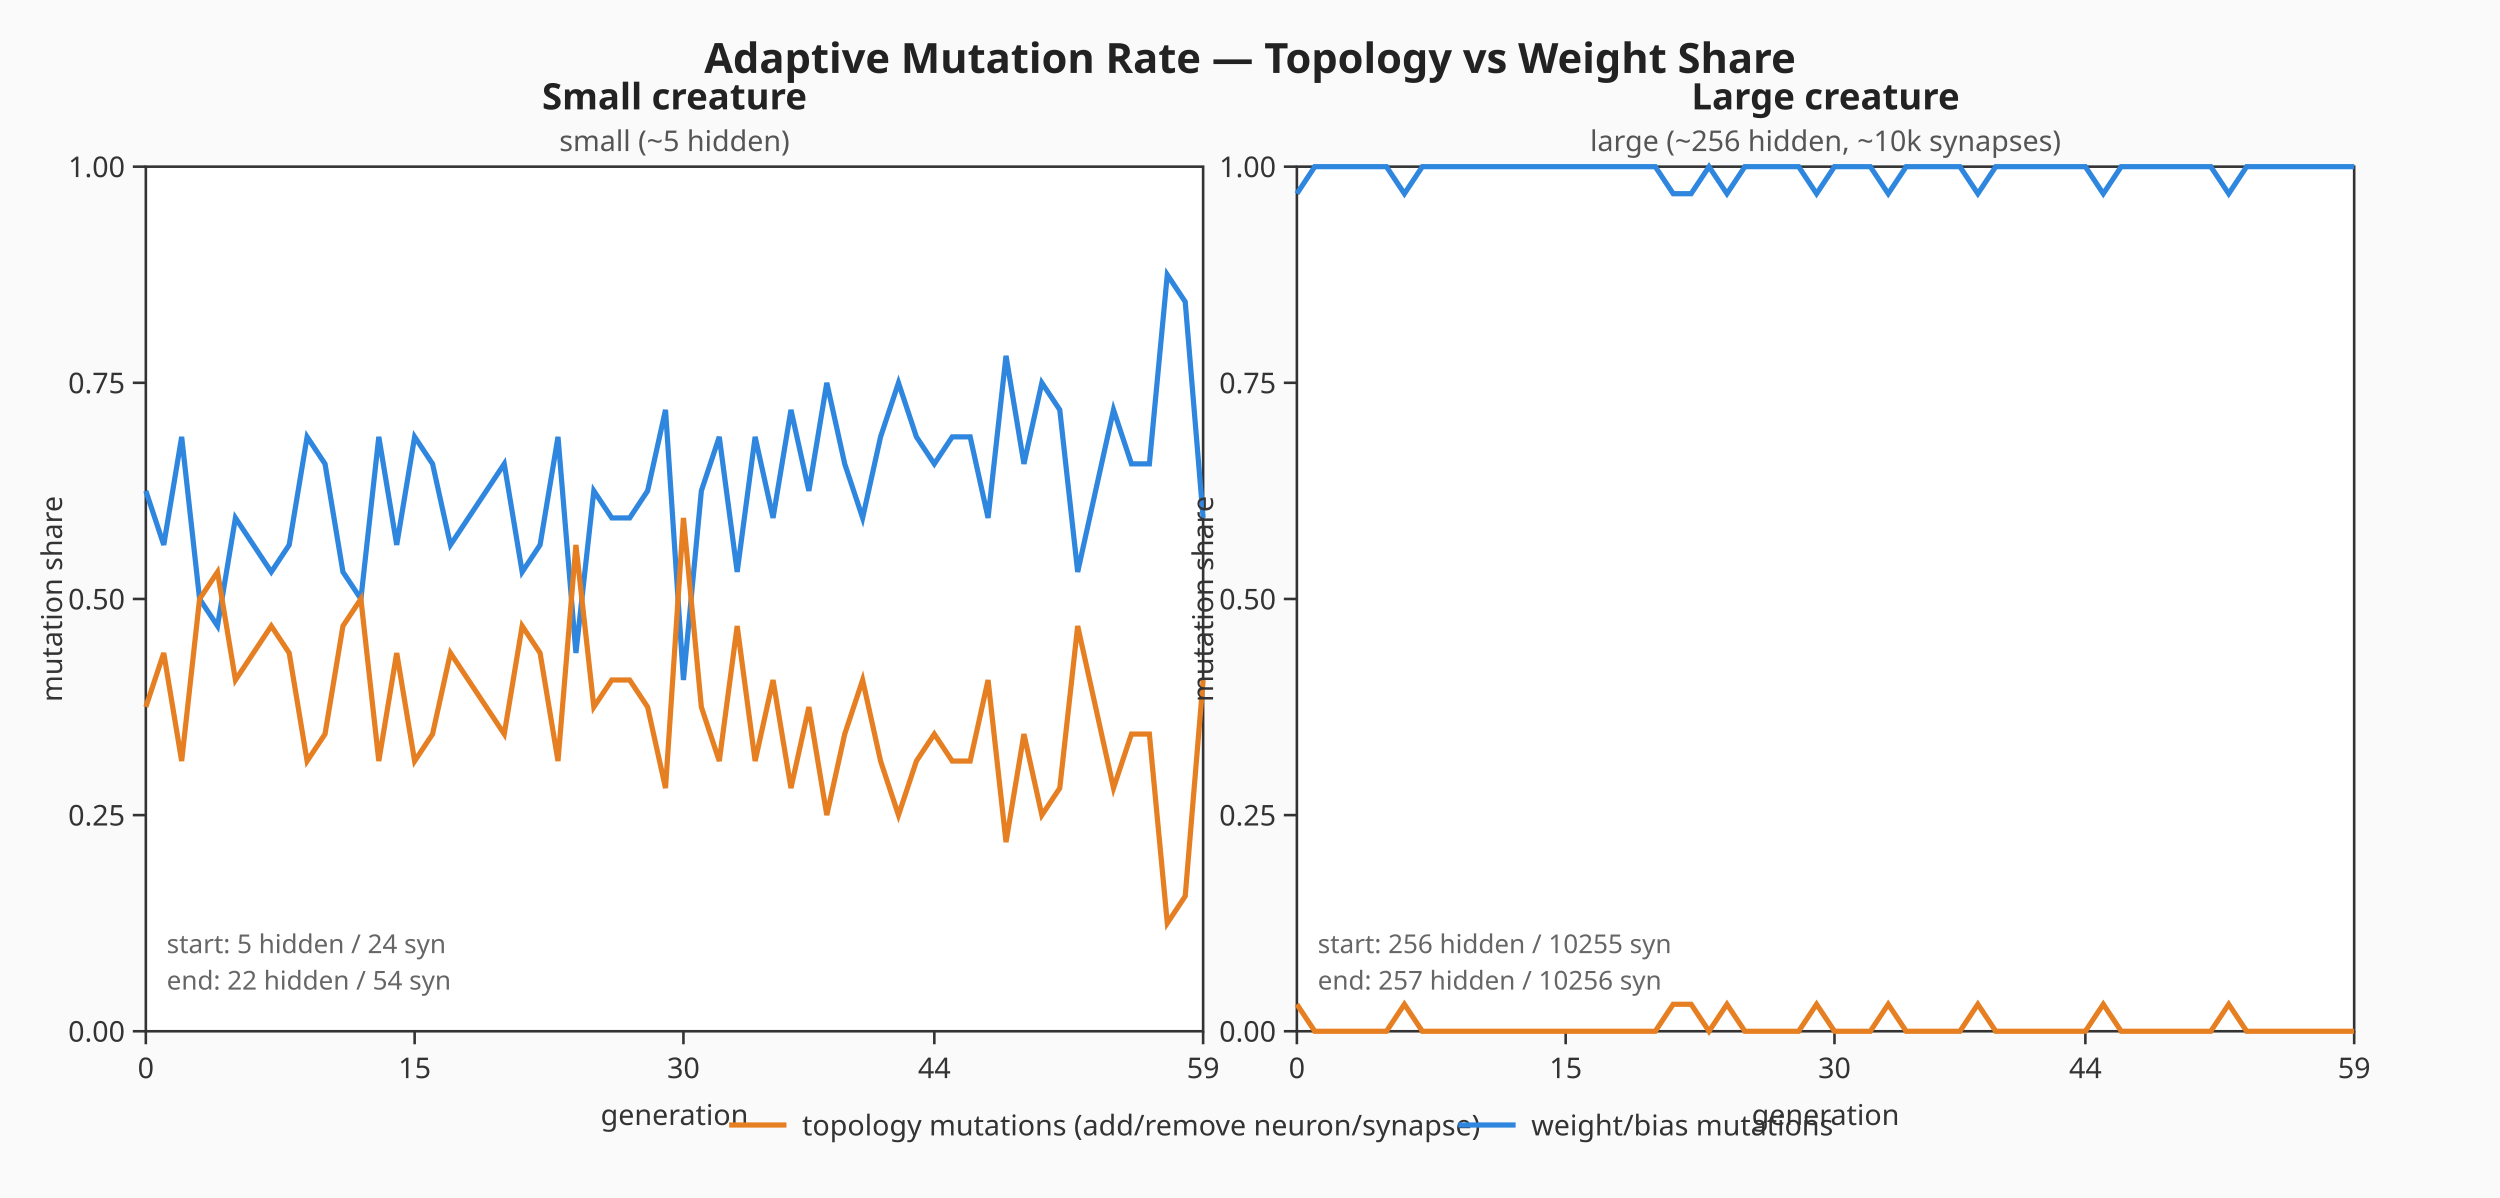
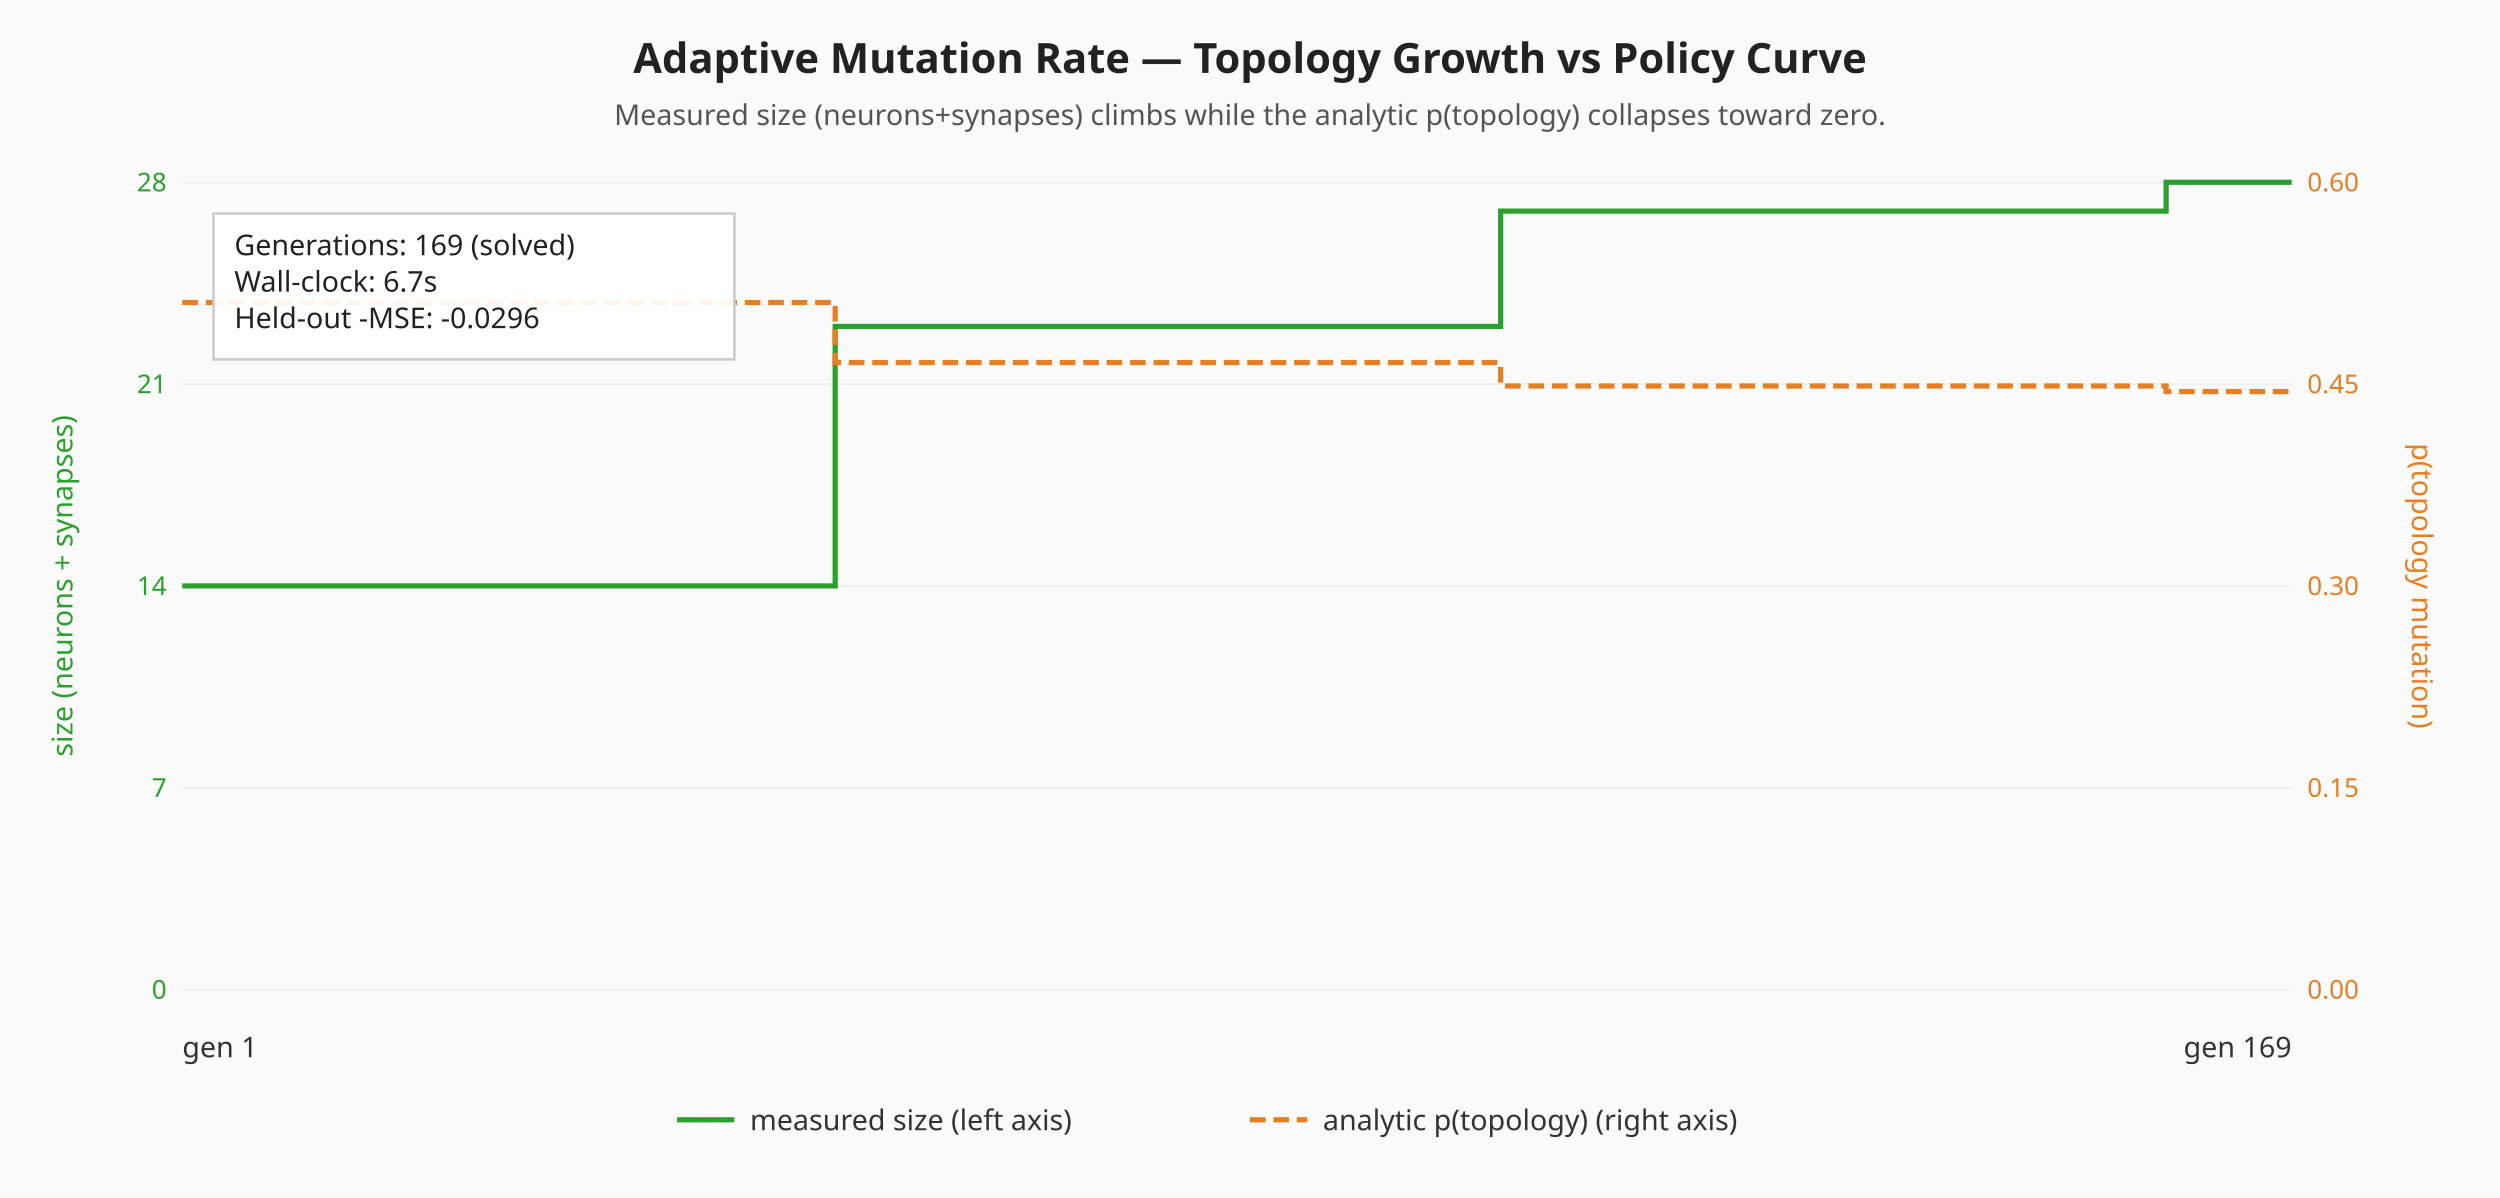
- <svg xmlns="http://www.w3.org/2000/svg" viewBox="0 0 960 460" width="960" height="460" role="img" aria-label="Adaptive mutation rate — small vs large creature">
+ <svg xmlns="http://www.w3.org/2000/svg" viewBox="0 0 960 460" width="960" height="460" role="img" aria-label="Adaptive mutation rate — measured topology vs analytic policy curve">
  <rect width="960" height="460" fill="#fafafa" />
-   <text x="480" y="28" text-anchor="middle" font-family="sans-serif" font-size="16" font-weight="bold" fill="#222">Adaptive Mutation Rate — Topology vs Weight Share</text>
-   <g class="panel" font-family="sans-serif">
-     <text x="259.00" y="42.00" text-anchor="middle" font-size="14" font-weight="bold" fill="#222">Small creature</text>
-     <text x="259.00" y="58.00" text-anchor="middle" font-size="11" fill="#555">small (~5 hidden)</text>
-     <rect x="56.00" y="64.00" width="406.00" height="332.00" fill="#ffffff" stroke="#333" stroke-width="1" />
-     <g class="ticks-y">
-       <line x1="56.00" y1="396.00" x2="51.00" y2="396.00" stroke="#333" stroke-width="1" />
-       <text x="48.00" y="400.00" text-anchor="end" font-size="11" fill="#333">0.00</text>
-       <line x1="56.00" y1="313.00" x2="51.00" y2="313.00" stroke="#333" stroke-width="1" />
-       <text x="48.00" y="317.00" text-anchor="end" font-size="11" fill="#333">0.25</text>
-       <line x1="56.00" y1="230.00" x2="51.00" y2="230.00" stroke="#333" stroke-width="1" />
-       <text x="48.00" y="234.00" text-anchor="end" font-size="11" fill="#333">0.50</text>
-       <line x1="56.00" y1="147.00" x2="51.00" y2="147.00" stroke="#333" stroke-width="1" />
-       <text x="48.00" y="151.00" text-anchor="end" font-size="11" fill="#333">0.75</text>
-       <line x1="56.00" y1="64.00" x2="51.00" y2="64.00" stroke="#333" stroke-width="1" />
-       <text x="48.00" y="68.00" text-anchor="end" font-size="11" fill="#333">1.00</text>
-     </g>
-     <g class="ticks-x">
-       <line x1="56.00" y1="396.00" x2="56.00" y2="401.00" stroke="#333" stroke-width="1" />
-       <text x="56.00" y="414.00" text-anchor="middle" font-size="11" fill="#333">0</text>
-       <line x1="159.22" y1="396.00" x2="159.22" y2="401.00" stroke="#333" stroke-width="1" />
-       <text x="159.22" y="414.00" text-anchor="middle" font-size="11" fill="#333">15</text>
-       <line x1="262.44" y1="396.00" x2="262.44" y2="401.00" stroke="#333" stroke-width="1" />
-       <text x="262.44" y="414.00" text-anchor="middle" font-size="11" fill="#333">30</text>
-       <line x1="358.78" y1="396.00" x2="358.78" y2="401.00" stroke="#333" stroke-width="1" />
-       <text x="358.78" y="414.00" text-anchor="middle" font-size="11" fill="#333">44</text>
-       <line x1="462.00" y1="396.00" x2="462.00" y2="401.00" stroke="#333" stroke-width="1" />
-       <text x="462.00" y="414.00" text-anchor="middle" font-size="11" fill="#333">59</text>
-     </g>
-     <polyline class="weight-rate" fill="none" stroke="#2e86de" stroke-width="2" points="56.00,188.50 62.88,209.25 69.76,167.75 76.64,230.00 83.53,240.38 90.41,198.88 97.29,209.25 104.17,219.63 111.05,209.25 117.93,167.75 124.81,178.13 131.69,219.63 138.58,230.00 145.46,167.75 152.34,209.25 159.22,167.75 166.10,178.13 172.98,209.25 179.86,198.88 186.75,188.50 193.63,178.13 200.51,219.63 207.39,209.25 214.27,167.75 221.15,250.75 228.03,188.50 234.92,198.88 241.80,198.88 248.68,188.50 255.56,157.38 262.44,261.13 269.32,188.50 276.20,167.75 283.08,219.63 289.97,167.75 296.85,198.88 303.73,157.38 310.61,188.50 317.49,147.00 324.37,178.13 331.25,198.88 338.14,167.75 345.02,147.00 351.90,167.75 358.78,178.13 365.66,167.75 372.54,167.75 379.42,198.88 386.31,136.63 393.19,178.13 400.07,147.00 406.95,157.38 413.83,219.63 420.71,188.50 427.59,157.38 434.47,178.13 441.36,178.13 448.24,105.50 455.12,115.88 462.00,198.88" />
-     <polyline class="topology-rate" fill="none" stroke="#e67e22" stroke-width="2" points="56.00,271.50 62.88,250.75 69.76,292.25 76.64,230.00 83.53,219.63 90.41,261.13 97.29,250.75 104.17,240.38 111.05,250.75 117.93,292.25 124.81,281.88 131.69,240.38 138.58,230.00 145.46,292.25 152.34,250.75 159.22,292.25 166.10,281.88 172.98,250.75 179.86,261.13 186.75,271.50 193.63,281.88 200.51,240.38 207.39,250.75 214.27,292.25 221.15,209.25 228.03,271.50 234.92,261.13 241.80,261.13 248.68,271.50 255.56,302.63 262.44,198.88 269.32,271.50 276.20,292.25 283.08,240.38 289.97,292.25 296.85,261.13 303.73,302.63 310.61,271.50 317.49,313.00 324.37,281.88 331.25,261.13 338.14,292.25 345.02,313.00 351.90,292.25 358.78,281.88 365.66,292.25 372.54,292.25 379.42,261.13 386.31,323.38 393.19,281.88 400.07,313.00 406.95,302.63 413.83,240.38 420.71,271.50 427.59,302.63 434.47,281.88 441.36,281.88 448.24,354.50 455.12,344.13 462.00,261.13" />
-     <g class="axis-labels" font-size="11" fill="#333">
-       <text x="259.00" y="432.00" text-anchor="middle">generation</text>
-       <text x="20.00" y="230.00" text-anchor="middle" dominant-baseline="middle" transform="rotate(-90 20.00 230.00)">mutation share</text>
-     </g>
-     <text x="64.00" y="366.00" font-size="10" fill="#666">start: 5 hidden / 24 syn</text>
-     <text x="64.00" y="380.00" font-size="10" fill="#666">end:   22 hidden / 54 syn</text>
-   </g>
-   <g class="panel" font-family="sans-serif">
-     <text x="701.00" y="42.00" text-anchor="middle" font-size="14" font-weight="bold" fill="#222">Large creature</text>
-     <text x="701.00" y="58.00" text-anchor="middle" font-size="11" fill="#555">large (~256 hidden, ~10k synapses)</text>
-     <rect x="498.00" y="64.00" width="406.00" height="332.00" fill="#ffffff" stroke="#333" stroke-width="1" />
-     <g class="ticks-y">
-       <line x1="498.00" y1="396.00" x2="493.00" y2="396.00" stroke="#333" stroke-width="1" />
-       <text x="490.00" y="400.00" text-anchor="end" font-size="11" fill="#333">0.00</text>
-       <line x1="498.00" y1="313.00" x2="493.00" y2="313.00" stroke="#333" stroke-width="1" />
-       <text x="490.00" y="317.00" text-anchor="end" font-size="11" fill="#333">0.25</text>
-       <line x1="498.00" y1="230.00" x2="493.00" y2="230.00" stroke="#333" stroke-width="1" />
-       <text x="490.00" y="234.00" text-anchor="end" font-size="11" fill="#333">0.50</text>
-       <line x1="498.00" y1="147.00" x2="493.00" y2="147.00" stroke="#333" stroke-width="1" />
-       <text x="490.00" y="151.00" text-anchor="end" font-size="11" fill="#333">0.75</text>
-       <line x1="498.00" y1="64.00" x2="493.00" y2="64.00" stroke="#333" stroke-width="1" />
-       <text x="490.00" y="68.00" text-anchor="end" font-size="11" fill="#333">1.00</text>
-     </g>
-     <g class="ticks-x">
-       <line x1="498.00" y1="396.00" x2="498.00" y2="401.00" stroke="#333" stroke-width="1" />
-       <text x="498.00" y="414.00" text-anchor="middle" font-size="11" fill="#333">0</text>
-       <line x1="601.22" y1="396.00" x2="601.22" y2="401.00" stroke="#333" stroke-width="1" />
-       <text x="601.22" y="414.00" text-anchor="middle" font-size="11" fill="#333">15</text>
-       <line x1="704.44" y1="396.00" x2="704.44" y2="401.00" stroke="#333" stroke-width="1" />
-       <text x="704.44" y="414.00" text-anchor="middle" font-size="11" fill="#333">30</text>
-       <line x1="800.78" y1="396.00" x2="800.78" y2="401.00" stroke="#333" stroke-width="1" />
-       <text x="800.78" y="414.00" text-anchor="middle" font-size="11" fill="#333">44</text>
-       <line x1="904.00" y1="396.00" x2="904.00" y2="401.00" stroke="#333" stroke-width="1" />
-       <text x="904.00" y="414.00" text-anchor="middle" font-size="11" fill="#333">59</text>
-     </g>
-     <polyline class="weight-rate" fill="none" stroke="#2e86de" stroke-width="2" points="498.00,74.38 504.88,64.00 511.76,64.00 518.64,64.00 525.53,64.00 532.41,64.00 539.29,74.38 546.17,64.00 553.05,64.00 559.93,64.00 566.81,64.00 573.69,64.00 580.58,64.00 587.46,64.00 594.34,64.00 601.22,64.00 608.10,64.00 614.98,64.00 621.86,64.00 628.75,64.00 635.63,64.00 642.51,74.38 649.39,74.38 656.27,64.00 663.15,74.38 670.03,64.00 676.92,64.00 683.80,64.00 690.68,64.00 697.56,74.38 704.44,64.00 711.32,64.00 718.20,64.00 725.08,74.38 731.97,64.00 738.85,64.00 745.73,64.00 752.61,64.00 759.49,74.38 766.37,64.00 773.25,64.00 780.14,64.00 787.02,64.00 793.90,64.00 800.78,64.00 807.66,74.38 814.54,64.00 821.42,64.00 828.31,64.00 835.19,64.00 842.07,64.00 848.95,64.00 855.83,74.38 862.71,64.00 869.59,64.00 876.47,64.00 883.36,64.00 890.24,64.00 897.12,64.00 904.00,64.00" />
-     <polyline class="topology-rate" fill="none" stroke="#e67e22" stroke-width="2" points="498.00,385.63 504.88,396.00 511.76,396.00 518.64,396.00 525.53,396.00 532.41,396.00 539.29,385.63 546.17,396.00 553.05,396.00 559.93,396.00 566.81,396.00 573.69,396.00 580.58,396.00 587.46,396.00 594.34,396.00 601.22,396.00 608.10,396.00 614.98,396.00 621.86,396.00 628.75,396.00 635.63,396.00 642.51,385.63 649.39,385.63 656.27,396.00 663.15,385.63 670.03,396.00 676.92,396.00 683.80,396.00 690.68,396.00 697.56,385.63 704.44,396.00 711.32,396.00 718.20,396.00 725.08,385.63 731.97,396.00 738.85,396.00 745.73,396.00 752.61,396.00 759.49,385.63 766.37,396.00 773.25,396.00 780.14,396.00 787.02,396.00 793.90,396.00 800.78,396.00 807.66,385.63 814.54,396.00 821.42,396.00 828.31,396.00 835.19,396.00 842.07,396.00 848.95,396.00 855.83,385.63 862.71,396.00 869.59,396.00 876.47,396.00 883.36,396.00 890.24,396.00 897.12,396.00 904.00,396.00" />
-     <g class="axis-labels" font-size="11" fill="#333">
-       <text x="701.00" y="432.00" text-anchor="middle">generation</text>
-       <text x="462.00" y="230.00" text-anchor="middle" dominant-baseline="middle" transform="rotate(-90 462.00 230.00)">mutation share</text>
-     </g>
-     <text x="506.00" y="366.00" font-size="10" fill="#666">start: 256 hidden / 10255 syn</text>
-     <text x="506.00" y="380.00" font-size="10" fill="#666">end:   257 hidden / 10256 syn</text>
-   </g>
+   <text x="480" y="28" text-anchor="middle" font-family="sans-serif" font-size="16" font-weight="bold" fill="#222">Adaptive Mutation Rate — Topology Growth vs Policy Curve</text>
+   <text x="480" y="48" text-anchor="middle" font-family="sans-serif" font-size="11" fill="#555">Measured size (neurons+synapses) climbs while the analytic p(topology) collapses toward zero.</text>
+   <line x1="70.00" y1="380.00" x2="880.00" y2="380.00" stroke="#eeeeee" stroke-width="0.6" />
+   <text x="64.00" y="383.50" text-anchor="end" font-family="sans-serif" font-size="10" fill="#2ca02c">0</text>
+   <line x1="70.00" y1="302.50" x2="880.00" y2="302.50" stroke="#eeeeee" stroke-width="0.6" />
+   <text x="64.00" y="306.00" text-anchor="end" font-family="sans-serif" font-size="10" fill="#2ca02c">7</text>
+   <line x1="70.00" y1="225.00" x2="880.00" y2="225.00" stroke="#eeeeee" stroke-width="0.6" />
+   <text x="64.00" y="228.50" text-anchor="end" font-family="sans-serif" font-size="10" fill="#2ca02c">14</text>
+   <line x1="70.00" y1="147.50" x2="880.00" y2="147.50" stroke="#eeeeee" stroke-width="0.6" />
+   <text x="64.00" y="151.00" text-anchor="end" font-family="sans-serif" font-size="10" fill="#2ca02c">21</text>
+   <line x1="70.00" y1="70.00" x2="880.00" y2="70.00" stroke="#eeeeee" stroke-width="0.6" />
+   <text x="64.00" y="73.50" text-anchor="end" font-family="sans-serif" font-size="10" fill="#2ca02c">28</text>
+   <text x="886.00" y="383.50" text-anchor="start" font-family="sans-serif" font-size="10" fill="#e67e22">0.00</text>
+   <text x="886.00" y="306.00" text-anchor="start" font-family="sans-serif" font-size="10" fill="#e67e22">0.15</text>
+   <text x="886.00" y="228.50" text-anchor="start" font-family="sans-serif" font-size="10" fill="#e67e22">0.30</text>
+   <text x="886.00" y="151.00" text-anchor="start" font-family="sans-serif" font-size="10" fill="#e67e22">0.45</text>
+   <text x="886.00" y="73.50" text-anchor="start" font-family="sans-serif" font-size="10" fill="#e67e22">0.60</text>
+   <text x="24.00" y="225.00" text-anchor="middle" dominant-baseline="middle" transform="rotate(-90 24.00 225.00)" font-family="sans-serif" font-size="11" fill="#2ca02c">size (neurons + synapses)</text>
+   <text x="930.00" y="225.00" text-anchor="middle" dominant-baseline="middle" transform="rotate(90 930.00 225.00)" font-family="sans-serif" font-size="11" fill="#e67e22">p(topology mutation)</text>
+   <polyline class="size-curve" fill="none" stroke="#2ca02c" stroke-width="2" points="70.00,225.00 74.82,225.00 79.64,225.00 84.46,225.00 89.29,225.00 94.11,225.00 98.93,225.00 103.75,225.00 108.57,225.00 113.39,225.00 118.21,225.00 123.04,225.00 127.86,225.00 132.68,225.00 137.50,225.00 142.32,225.00 147.14,225.00 151.96,225.00 156.79,225.00 161.61,225.00 166.43,225.00 171.25,225.00 176.07,225.00 180.89,225.00 185.71,225.00 190.54,225.00 195.36,225.00 200.18,225.00 205.00,225.00 209.82,225.00 214.64,225.00 219.46,225.00 224.29,225.00 229.11,225.00 233.93,225.00 238.75,225.00 243.57,225.00 248.39,225.00 253.21,225.00 258.04,225.00 262.86,225.00 267.68,225.00 272.50,225.00 277.32,225.00 282.14,225.00 286.96,225.00 291.79,225.00 296.61,225.00 301.43,225.00 306.25,225.00 311.07,225.00 315.89,225.00 320.71,225.00 320.71,125.36 325.54,125.36 330.36,125.36 335.18,125.36 340.00,125.36 344.82,125.36 349.64,125.36 354.46,125.36 359.29,125.36 364.11,125.36 368.93,125.36 373.75,125.36 378.57,125.36 383.39,125.36 388.21,125.36 393.04,125.36 397.86,125.36 402.68,125.36 407.50,125.36 412.32,125.36 417.14,125.36 421.96,125.36 426.79,125.36 431.61,125.36 436.43,125.36 441.25,125.36 446.07,125.36 450.89,125.36 455.71,125.36 460.54,125.36 465.36,125.36 470.18,125.36 475.00,125.36 479.82,125.36 484.64,125.36 489.46,125.36 494.29,125.36 499.11,125.36 503.93,125.36 508.75,125.36 513.57,125.36 518.39,125.36 523.21,125.36 528.04,125.36 532.86,125.36 537.68,125.36 542.50,125.36 547.32,125.36 552.14,125.36 556.96,125.36 561.79,125.36 566.61,125.36 571.43,125.36 576.25,125.36 576.25,81.07 581.07,81.07 585.89,81.07 590.71,81.07 595.54,81.07 600.36,81.07 605.18,81.07 610.00,81.07 614.82,81.07 619.64,81.07 624.46,81.07 629.29,81.07 634.11,81.07 638.93,81.07 643.75,81.07 648.57,81.07 653.39,81.07 658.21,81.07 663.04,81.07 667.86,81.07 672.68,81.07 677.50,81.07 682.32,81.07 687.14,81.07 691.96,81.07 696.79,81.07 701.61,81.07 706.43,81.07 711.25,81.07 716.07,81.07 720.89,81.07 725.71,81.07 730.54,81.07 735.36,81.07 740.18,81.07 745.00,81.07 749.82,81.07 754.64,81.07 759.46,81.07 764.29,81.07 769.11,81.07 773.93,81.07 778.75,81.07 783.57,81.07 788.39,81.07 793.21,81.07 798.04,81.07 802.86,81.07 807.68,81.07 812.50,81.07 817.32,81.07 822.14,81.07 826.96,81.07 831.79,81.07 831.79,70.00 836.61,70.00 841.43,70.00 846.25,70.00 851.07,70.00 855.89,70.00 860.71,70.00 865.54,70.00 870.36,70.00 875.18,70.00 880.00,70.00" />
+   <polyline class="topology-rate" fill="none" stroke="#e67e22" stroke-width="2" stroke-dasharray="6 3" points="70.00,116.17 74.82,116.17 79.64,116.17 84.46,116.17 89.29,116.17 94.11,116.17 98.93,116.17 103.75,116.17 108.57,116.17 113.39,116.17 118.21,116.17 123.04,116.17 127.86,116.17 132.68,116.17 137.50,116.17 142.32,116.17 147.14,116.17 151.96,116.17 156.79,116.17 161.61,116.17 166.43,116.17 171.25,116.17 176.07,116.17 180.89,116.17 185.71,116.17 190.54,116.17 195.36,116.17 200.18,116.17 205.00,116.17 209.82,116.17 214.64,116.17 219.46,116.17 224.29,116.17 229.11,116.17 233.93,116.17 238.75,116.17 243.57,116.17 248.39,116.17 253.21,116.17 258.04,116.17 262.86,116.17 267.68,116.17 272.50,116.17 277.32,116.17 282.14,116.17 286.96,116.17 291.79,116.17 296.61,116.17 301.43,116.17 306.25,116.17 311.07,116.17 315.89,116.17 320.71,116.17 320.71,139.22 325.54,139.22 330.36,139.22 335.18,139.22 340.00,139.22 344.82,139.22 349.64,139.22 354.46,139.22 359.29,139.22 364.11,139.22 368.93,139.22 373.75,139.22 378.57,139.22 383.39,139.22 388.21,139.22 393.04,139.22 397.86,139.22 402.68,139.22 407.50,139.22 412.32,139.22 417.14,139.22 421.96,139.22 426.79,139.22 431.61,139.22 436.43,139.22 441.25,139.22 446.07,139.22 450.89,139.22 455.71,139.22 460.54,139.22 465.36,139.22 470.18,139.22 475.00,139.22 479.82,139.22 484.64,139.22 489.46,139.22 494.29,139.22 499.11,139.22 503.93,139.22 508.75,139.22 513.57,139.22 518.39,139.22 523.21,139.22 528.04,139.22 532.86,139.22 537.68,139.22 542.50,139.22 547.32,139.22 552.14,139.22 556.96,139.22 561.79,139.22 566.61,139.22 571.43,139.22 576.25,139.22 576.25,148.22 581.07,148.22 585.89,148.22 590.71,148.22 595.54,148.22 600.36,148.22 605.18,148.22 610.00,148.22 614.82,148.22 619.64,148.22 624.46,148.22 629.29,148.22 634.11,148.22 638.93,148.22 643.75,148.22 648.57,148.22 653.39,148.22 658.21,148.22 663.04,148.22 667.86,148.22 672.68,148.22 677.50,148.22 682.32,148.22 687.14,148.22 691.96,148.22 696.79,148.22 701.61,148.22 706.43,148.22 711.25,148.22 716.07,148.22 720.89,148.22 725.71,148.22 730.54,148.22 735.36,148.22 740.18,148.22 745.00,148.22 749.82,148.22 754.64,148.22 759.46,148.22 764.29,148.22 769.11,148.22 773.93,148.22 778.75,148.22 783.57,148.22 788.39,148.22 793.21,148.22 798.04,148.22 802.86,148.22 807.68,148.22 812.50,148.22 817.32,148.22 822.14,148.22 826.96,148.22 831.79,148.22 831.79,150.37 836.61,150.37 841.43,150.37 846.25,150.37 851.07,150.37 855.89,150.37 860.71,150.37 865.54,150.37 870.36,150.37 875.18,150.37 880.00,150.37" />
+   <text x="70.00" y="406.00" font-family="sans-serif" font-size="11" fill="#333">gen 1</text>
+   <text x="880.00" y="406.00" text-anchor="end" font-family="sans-serif" font-size="11" fill="#333">gen 169</text>
+   <rect x="82.00" y="82.00" width="200" height="56" fill="#ffffff" fill-opacity="0.92" stroke="#cccccc" />
+   <text x="90.00" y="98.00" font-family="sans-serif" font-size="11" fill="#222">Generations: 169 (solved)</text>
+   <text x="90.00" y="112.00" font-family="sans-serif" font-size="11" fill="#222">Wall-clock: 6.7s</text>
+   <text x="90.00" y="126.00" font-family="sans-serif" font-size="11" fill="#222">Held-out -MSE: -0.0296</text>
  <g class="legend" font-family="sans-serif" font-size="11" fill="#333">
-     <line x1="280" y1="432" x2="302" y2="432" stroke="#e67e22" stroke-width="2" />
-     <text x="308" y="436">topology mutations (add/remove neuron/synapse)</text>
-     <line x1="560" y1="432" x2="582" y2="432" stroke="#2e86de" stroke-width="2" />
-     <text x="588" y="436">weight/bias mutations</text>
+     <line x1="260" y1="430" x2="282" y2="430" stroke="#2ca02c" stroke-width="2" />
+     <text x="288" y="434">measured size (left axis)</text>
+     <line x1="480" y1="430" x2="502" y2="430" stroke="#e67e22" stroke-width="2" stroke-dasharray="6 3" />
+     <text x="508" y="434">analytic p(topology) (right axis)</text>
  </g>
</svg>
